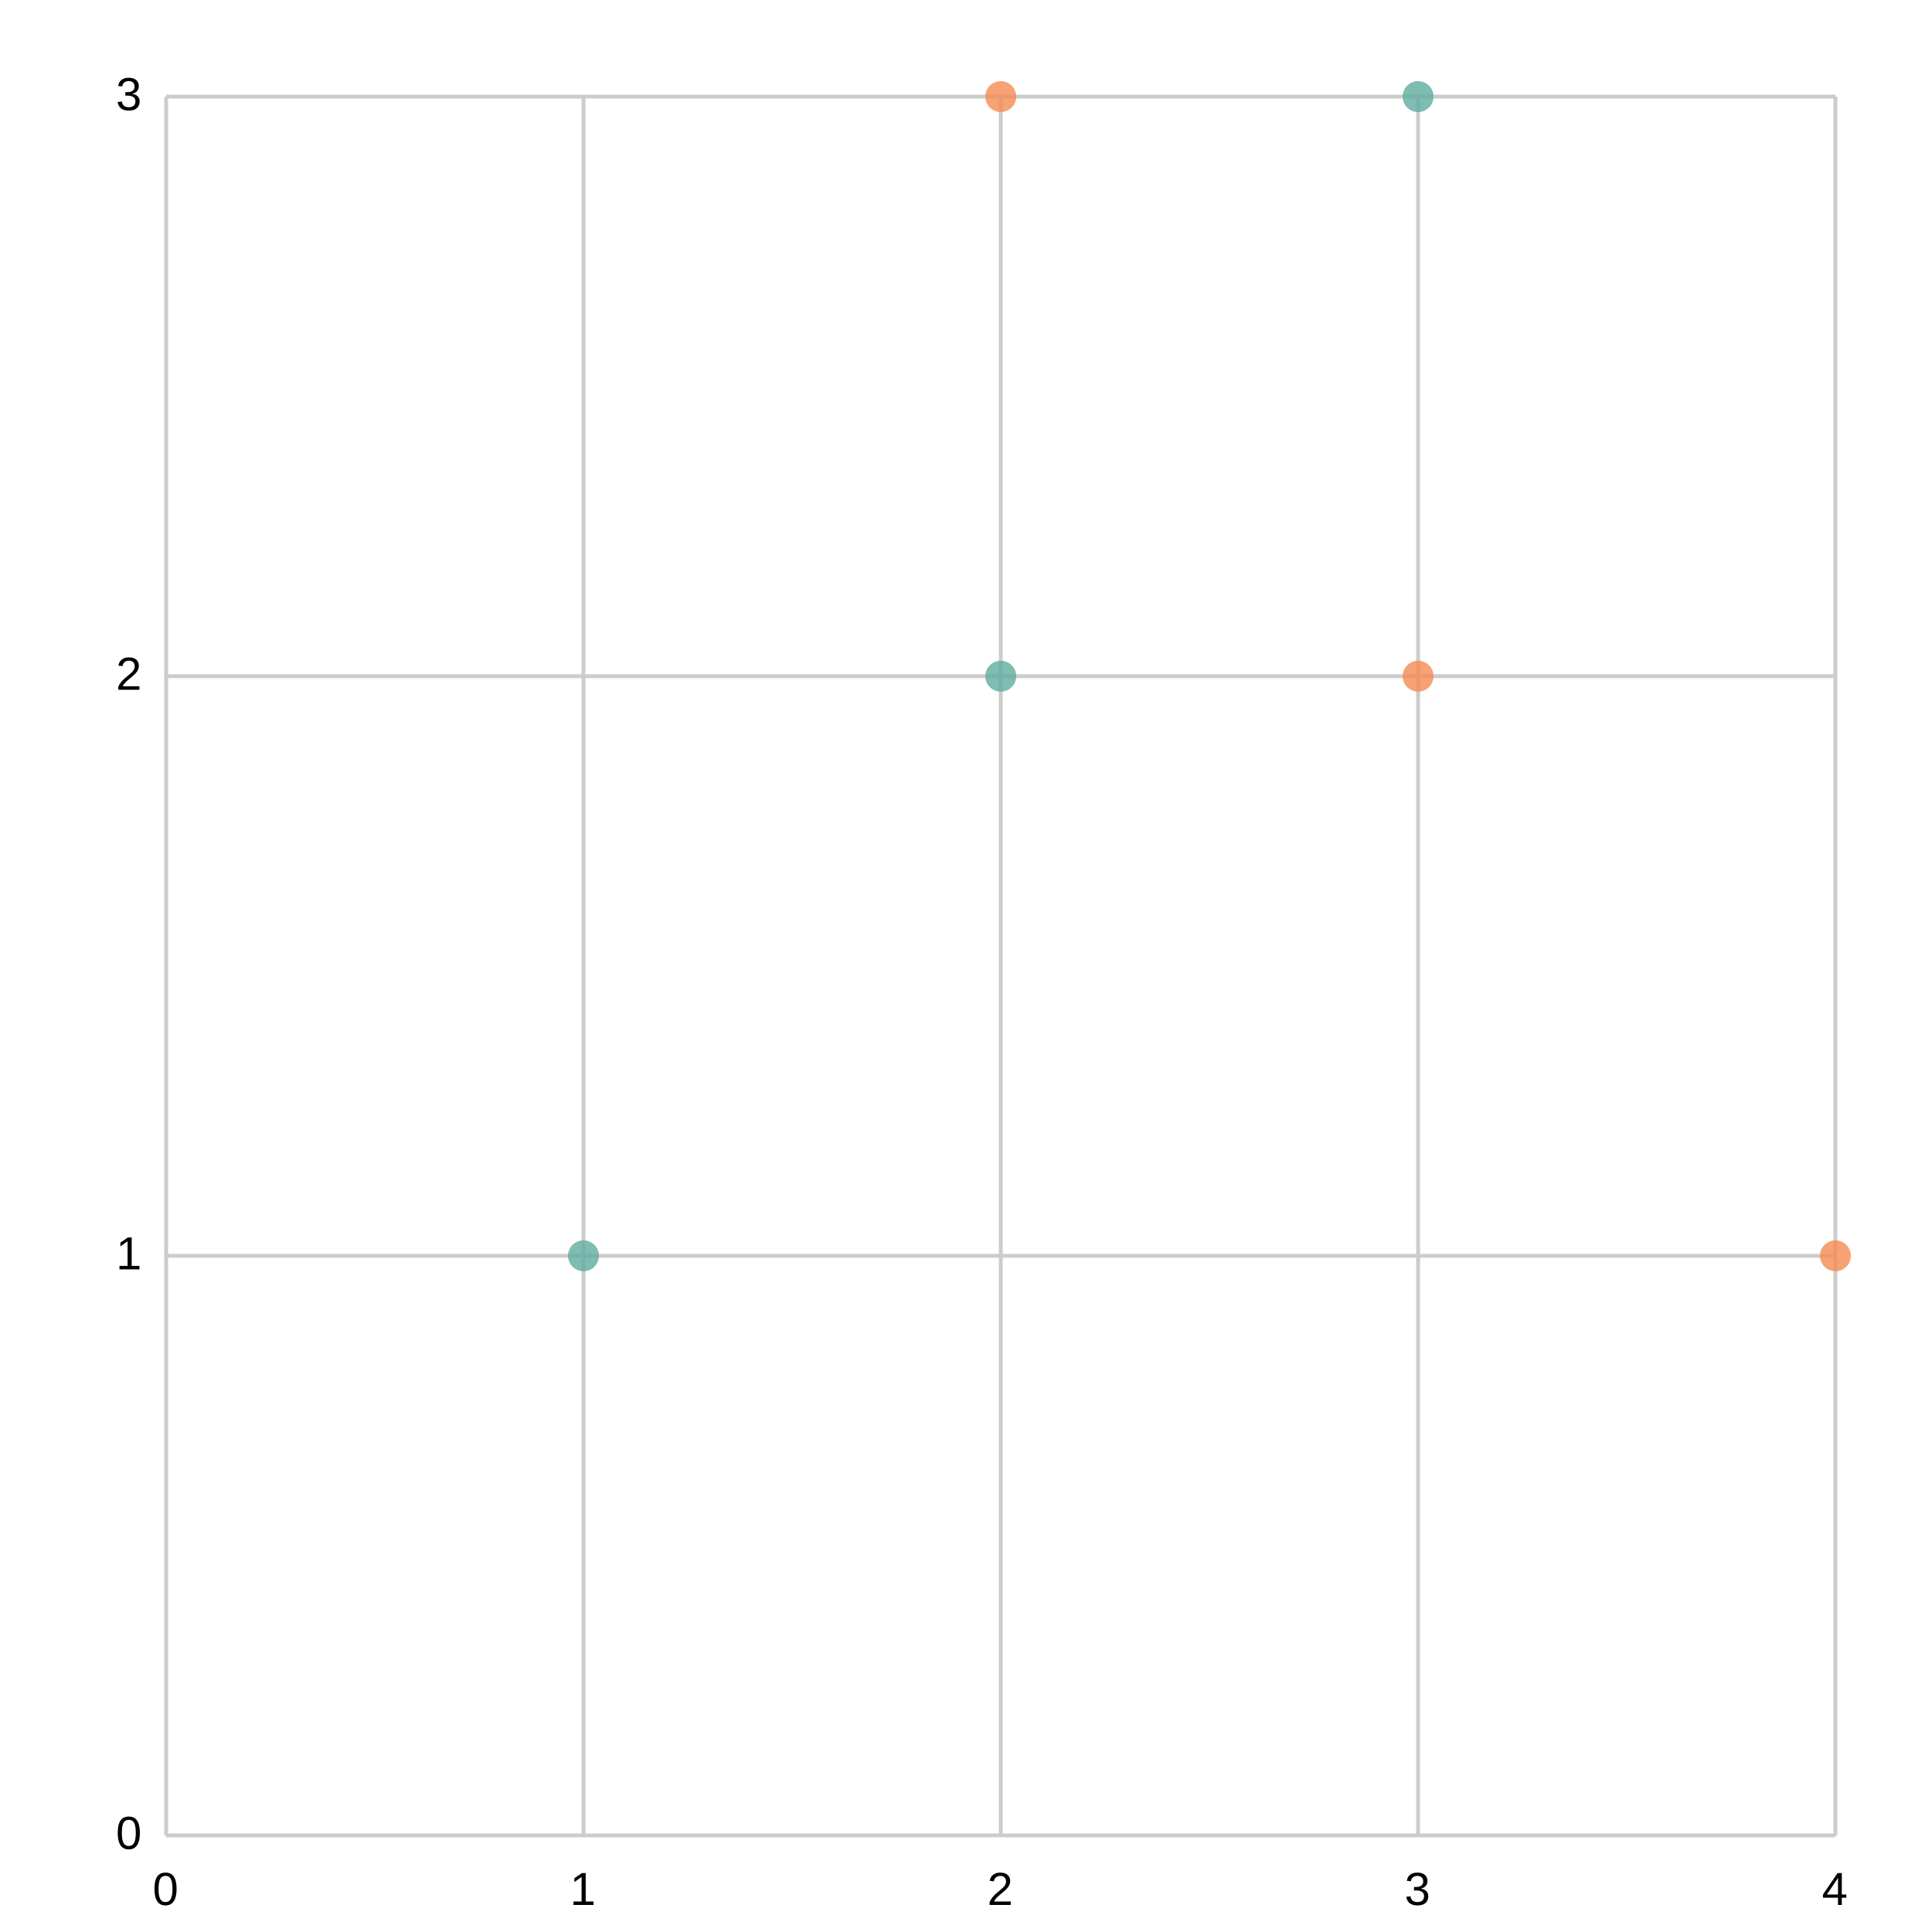
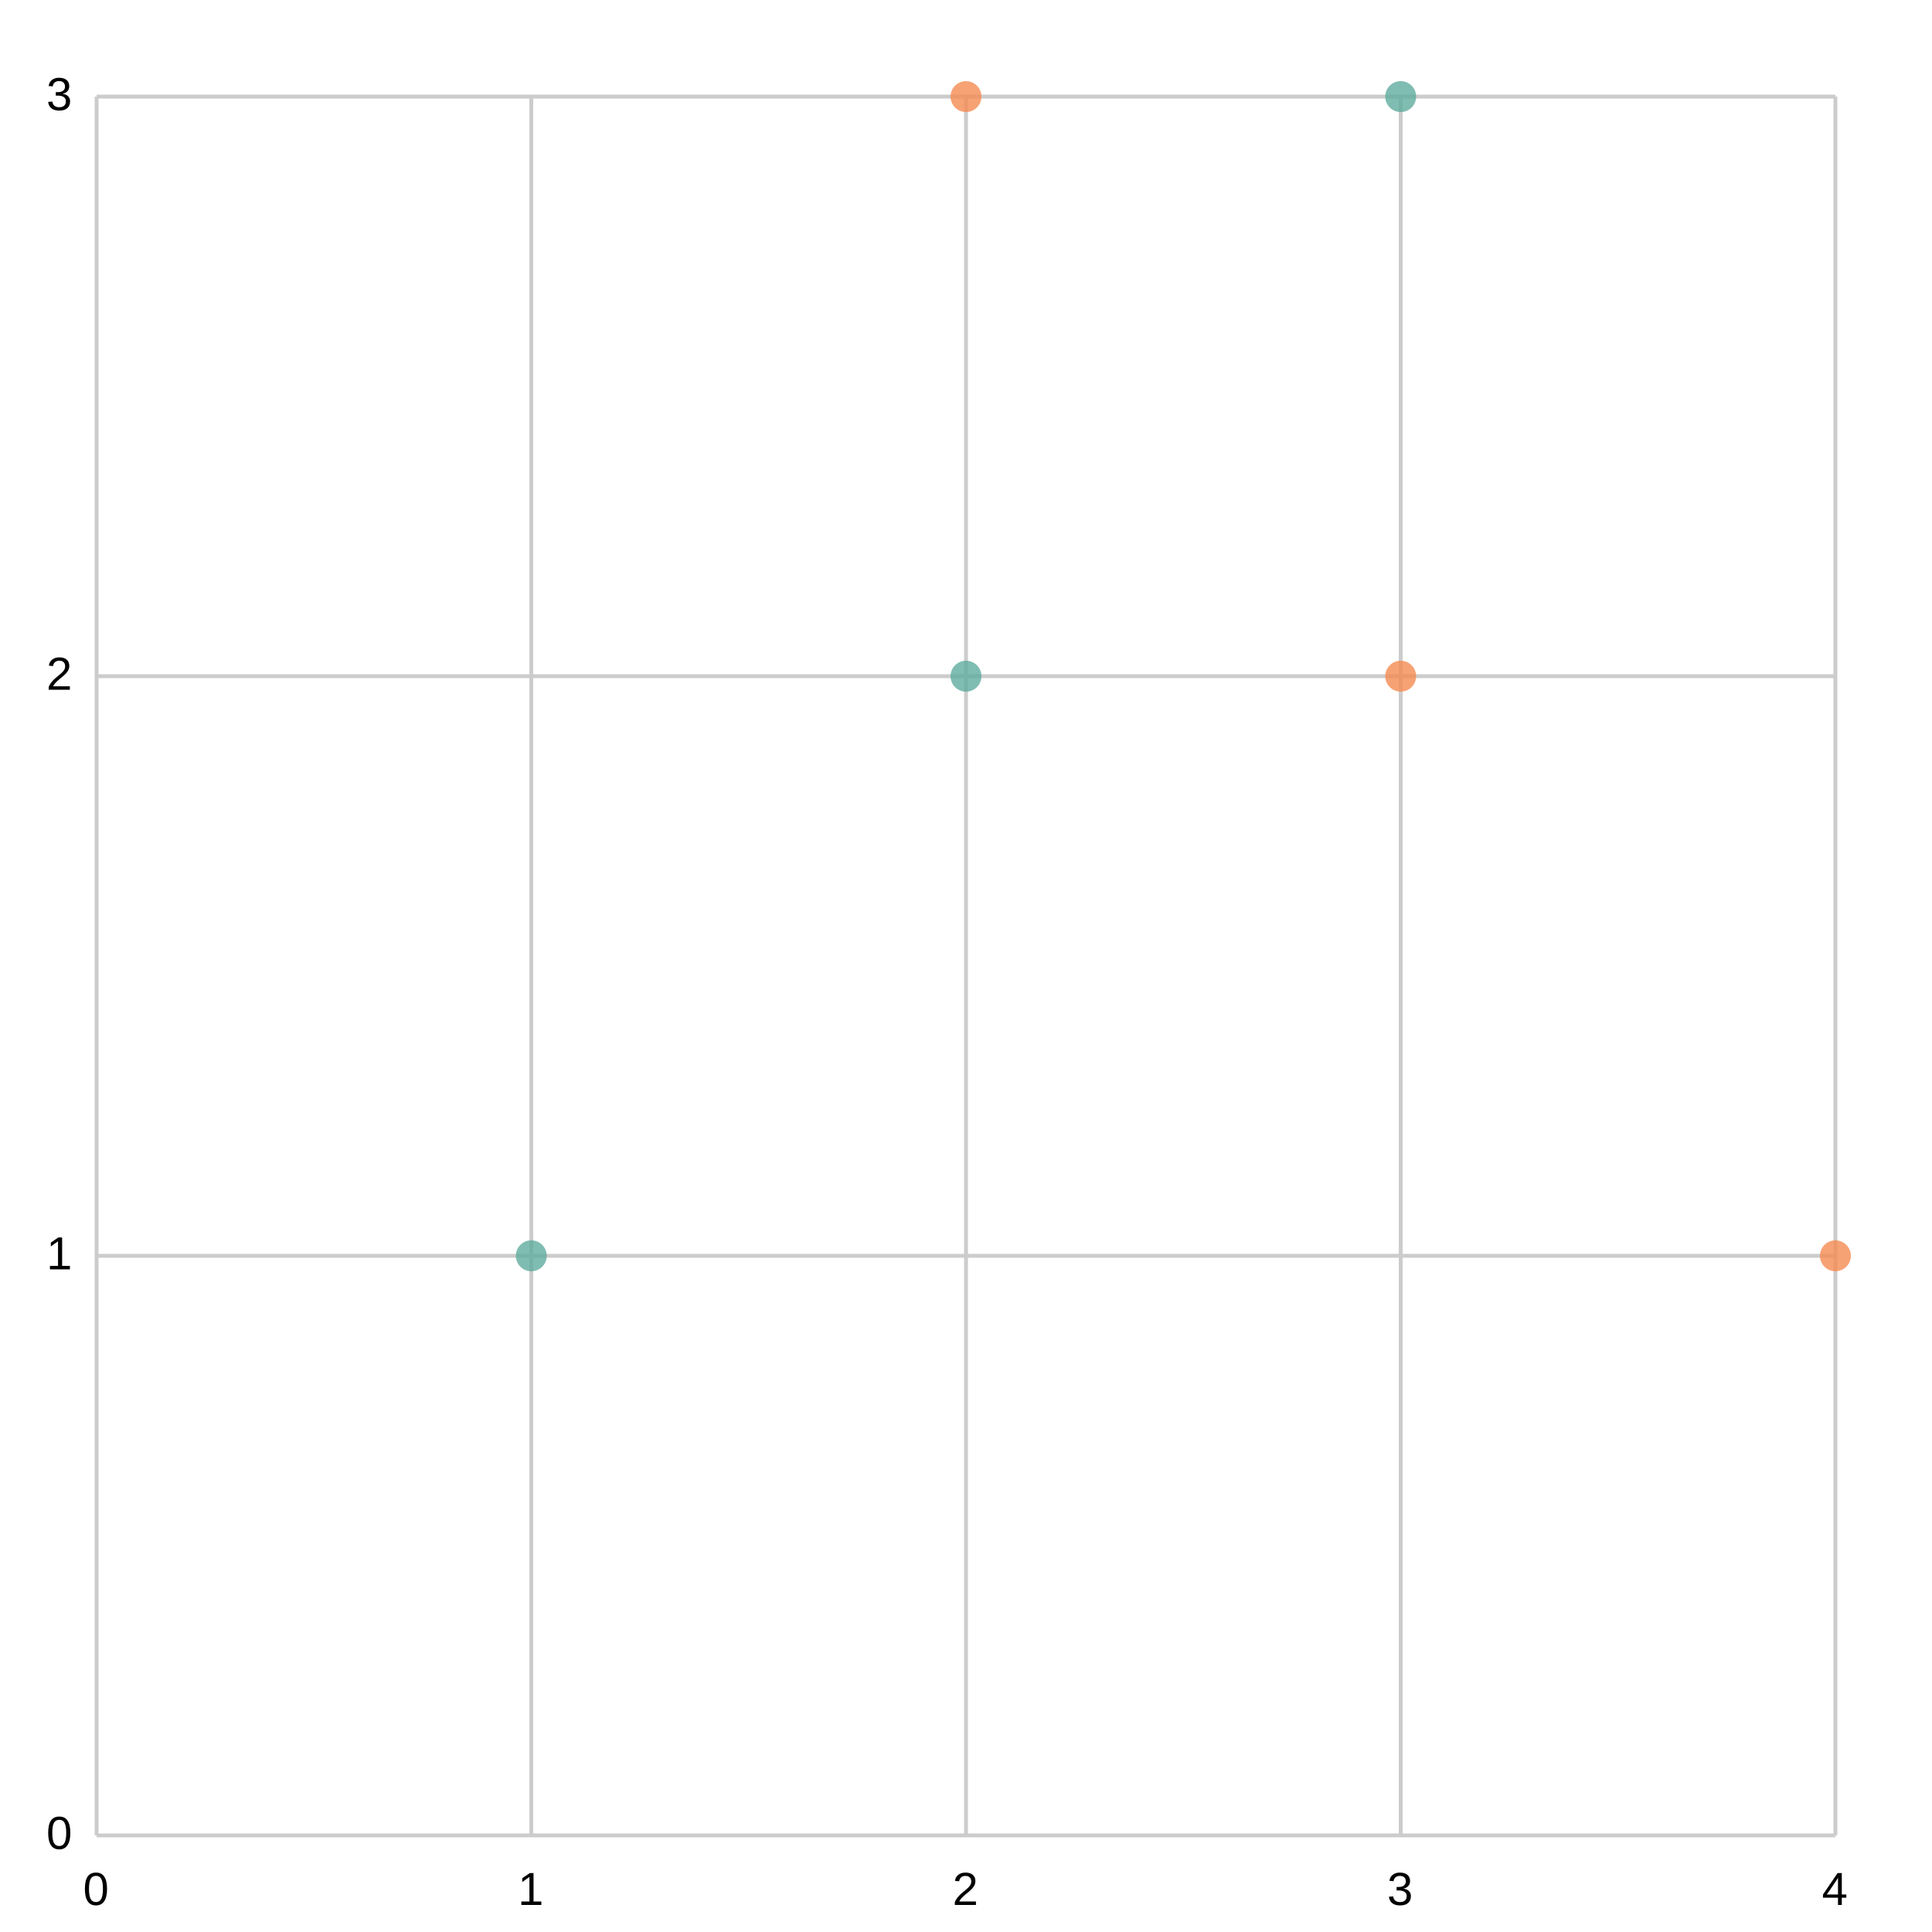
<svg xmlns="http://www.w3.org/2000/svg" width="500" height="500" viewBox="0 0 500 500">
  <path fill="white" d="M0 0 h500 v500 h-500 v-500Z" />
  <g>
-     <path stroke="#CCCCCC" stroke-dasharray="None" d="M0 0.0 h432.0 M0 150.0 h432.0 M0 300.0 h432.0 M0 450.0 h432.0" transform="translate(43.0, 25.0)" />
-     <g font-size="12" font-family="Arial" transform="translate(37.0, 25.0)">
+     <path stroke="#CCCCCC" stroke-dasharray="None" d="M0 0.0 h450.0 M0 150.0 h450.0 M0 300.0 h450.0 M0 450.0 h450.0" transform="translate(25.0, 25.0)" />
+     <g font-size="12" font-family="Arial" transform="translate(19.0, 25.0)">
      <text x="0" y="0.0" transform="translate(-7, 3.5)">3</text>
      <text x="0" y="150.0" transform="translate(-7, 3.5)">2</text>
      <text x="0" y="300.0" transform="translate(-7, 3.5)">1</text>
      <text x="0" y="450.0" transform="translate(-7, 3.5)">0</text>
    </g>
  </g>
  <g>
-     <path stroke="#CCCCCC" stroke-dasharray="None" d="M432.0 0 v450.0 M324.0 0 v450.0 M216.0 0 v450.0 M108.0 0 v450.0 M0.0 0 v450.0" transform="translate(43.0, 25.0)" />
-     <g font-size="12" font-family="Arial" transform="translate(43.0, 43.0)">
-       <text x="432.0" y="450.0" transform="translate(-3.5, 0)">4</text>
-       <text x="324.0" y="450.0" transform="translate(-3.5, 0)">3</text>
-       <text x="216.0" y="450.0" transform="translate(-3.5, 0)">2</text>
-       <text x="108.0" y="450.0" transform="translate(-3.5, 0)">1</text>
+     <path stroke="#CCCCCC" stroke-dasharray="None" d="M450.0 0 v450.0 M337.5 0 v450.0 M225.0 0 v450.0 M112.5 0 v450.0 M0.0 0 v450.0" transform="translate(25.0, 25.0)" />
+     <g font-size="12" font-family="Arial" transform="translate(25.0, 43.0)">
+       <text x="450.0" y="450.0" transform="translate(-3.5, 0)">4</text>
+       <text x="337.5" y="450.0" transform="translate(-3.5, 0)">3</text>
+       <text x="225.0" y="450.0" transform="translate(-3.5, 0)">2</text>
+       <text x="112.5" y="450.0" transform="translate(-3.5, 0)">1</text>
      <text x="0.0" y="450.0" transform="translate(-3.5, 0)">0</text>
    </g>
  </g>
-   <g opacity="0.8" transform="translate(-25.0, -25.0) rotate(180, 250.0, 250.0) scale(-1, 1) translate(-432.0, 0)">
+   <g opacity="0.8" transform="translate(-25.0, -25.0) rotate(180, 250.0, 250.0) scale(-1, 1) translate(-450.0, 0)">
    <g fill="#5fab9e">
-       <circle cx="108.0" cy="150.0" r="4" />
-       <circle cx="216.0" cy="300.0" r="4" />
-       <circle cx="324.0" cy="450.0" r="4" />
+       <circle cx="112.5" cy="150.0" r="4" />
+       <circle cx="225.0" cy="300.0" r="4" />
+       <circle cx="337.5" cy="450.0" r="4" />
    </g>
    <g fill="#f58b51">
-       <circle cx="216.0" cy="450.0" r="4" />
-       <circle cx="324.0" cy="300.0" r="4" />
-       <circle cx="432.0" cy="150.0" r="4" />
+       <circle cx="225.0" cy="450.0" r="4" />
+       <circle cx="337.5" cy="300.0" r="4" />
+       <circle cx="450.0" cy="150.0" r="4" />
    </g>
  </g>
</svg>
